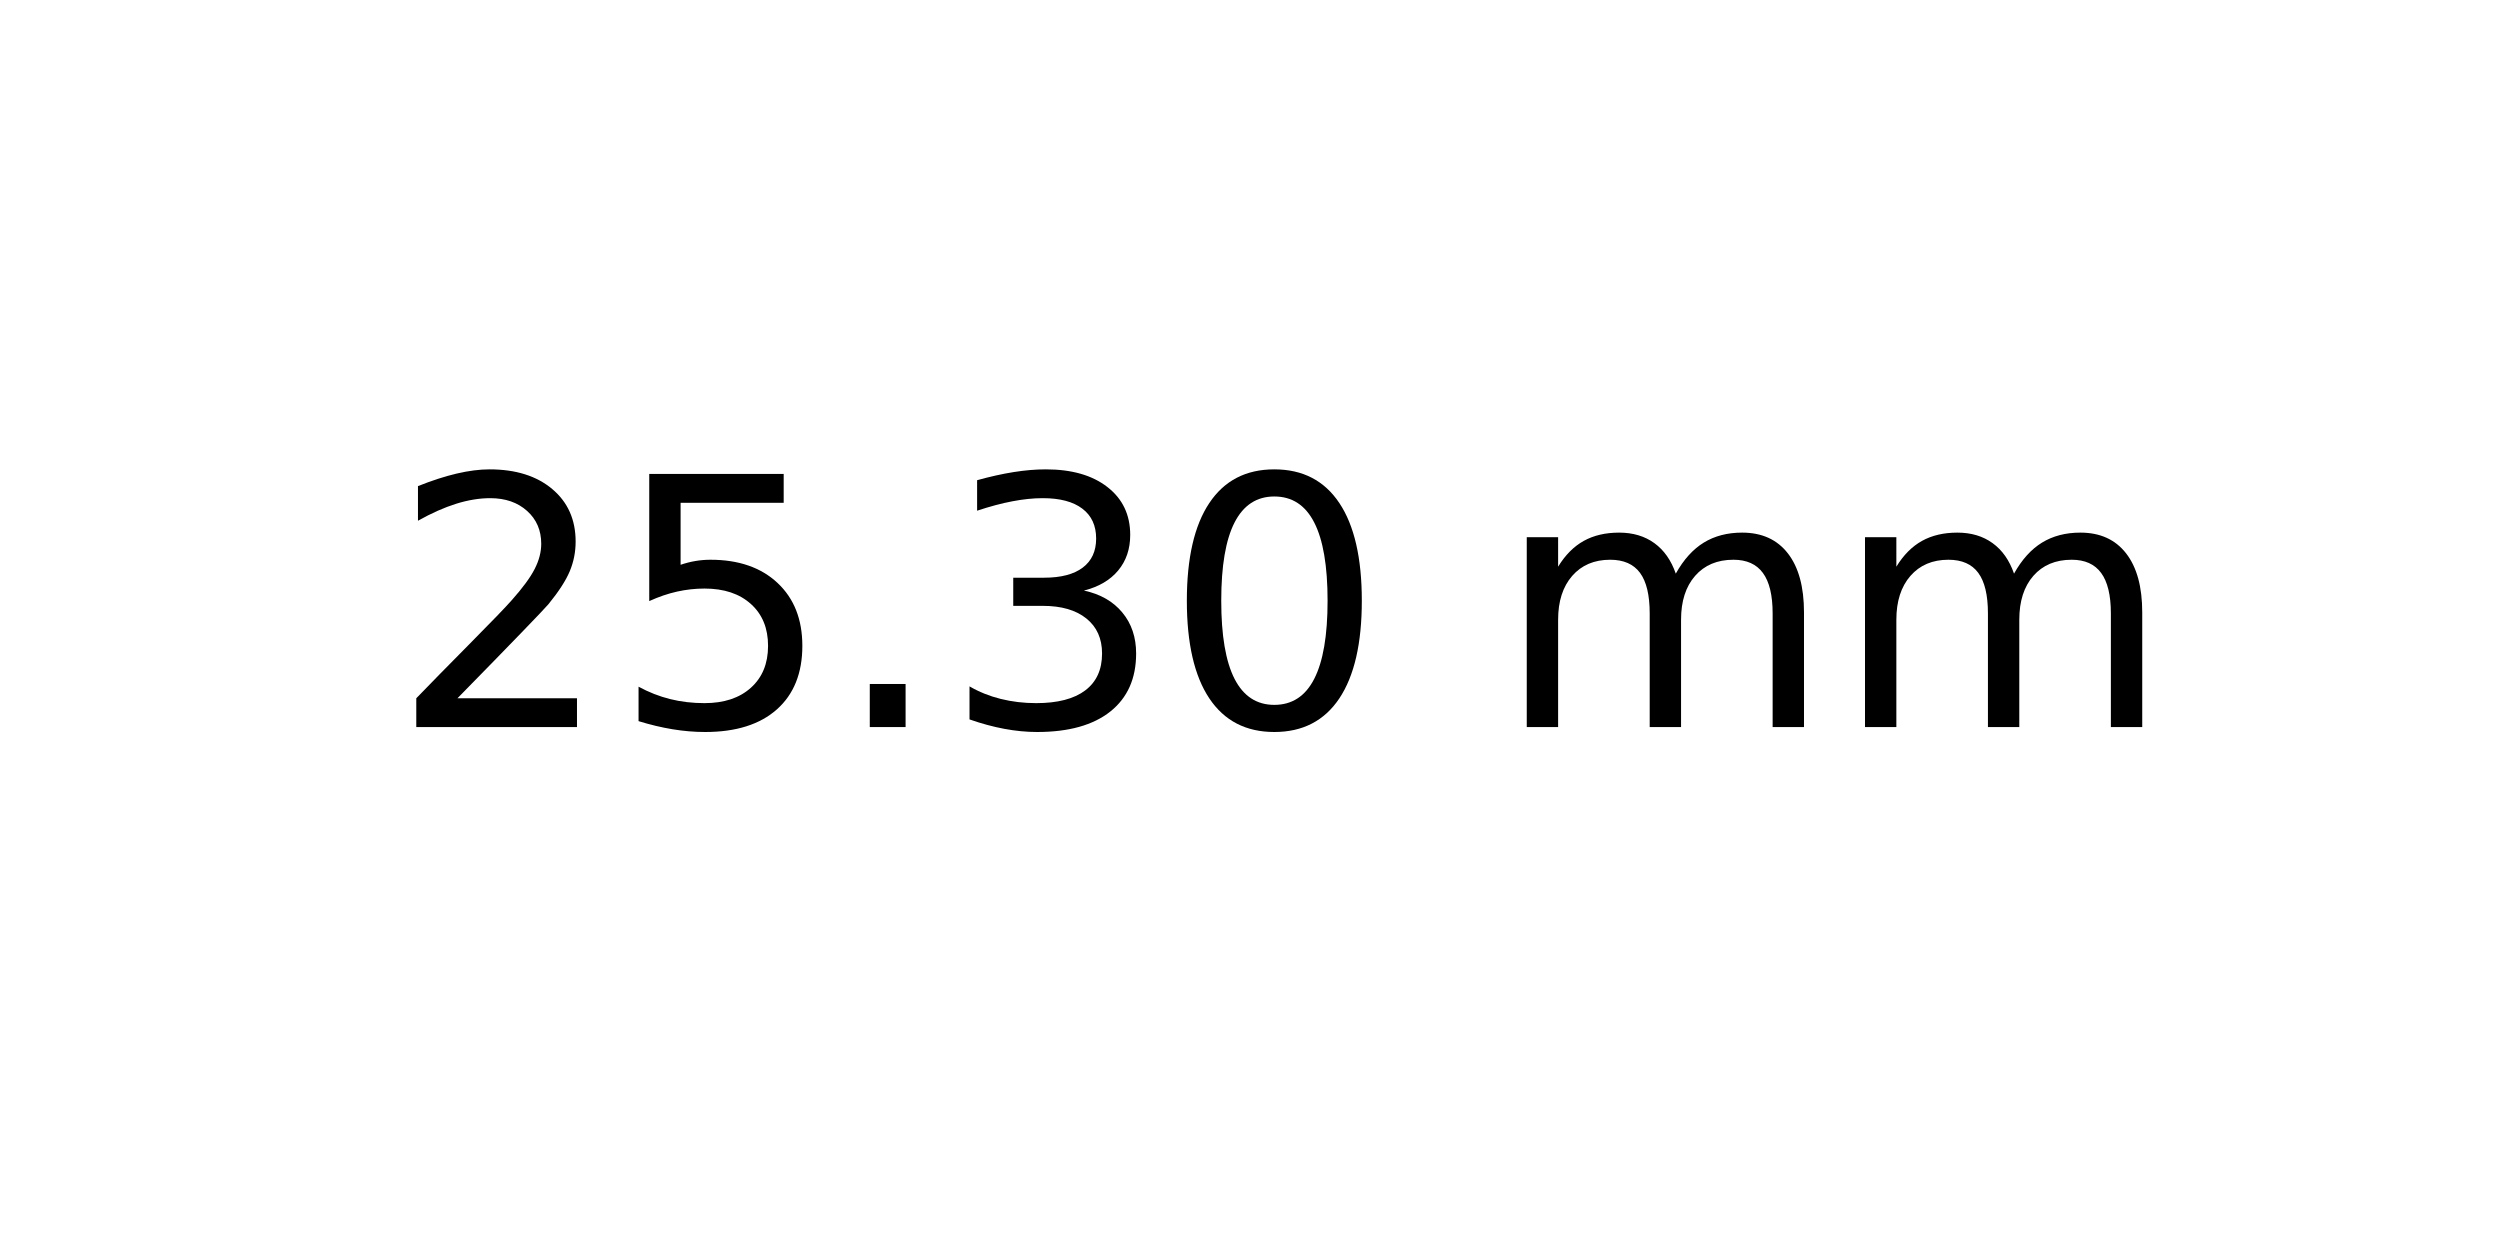
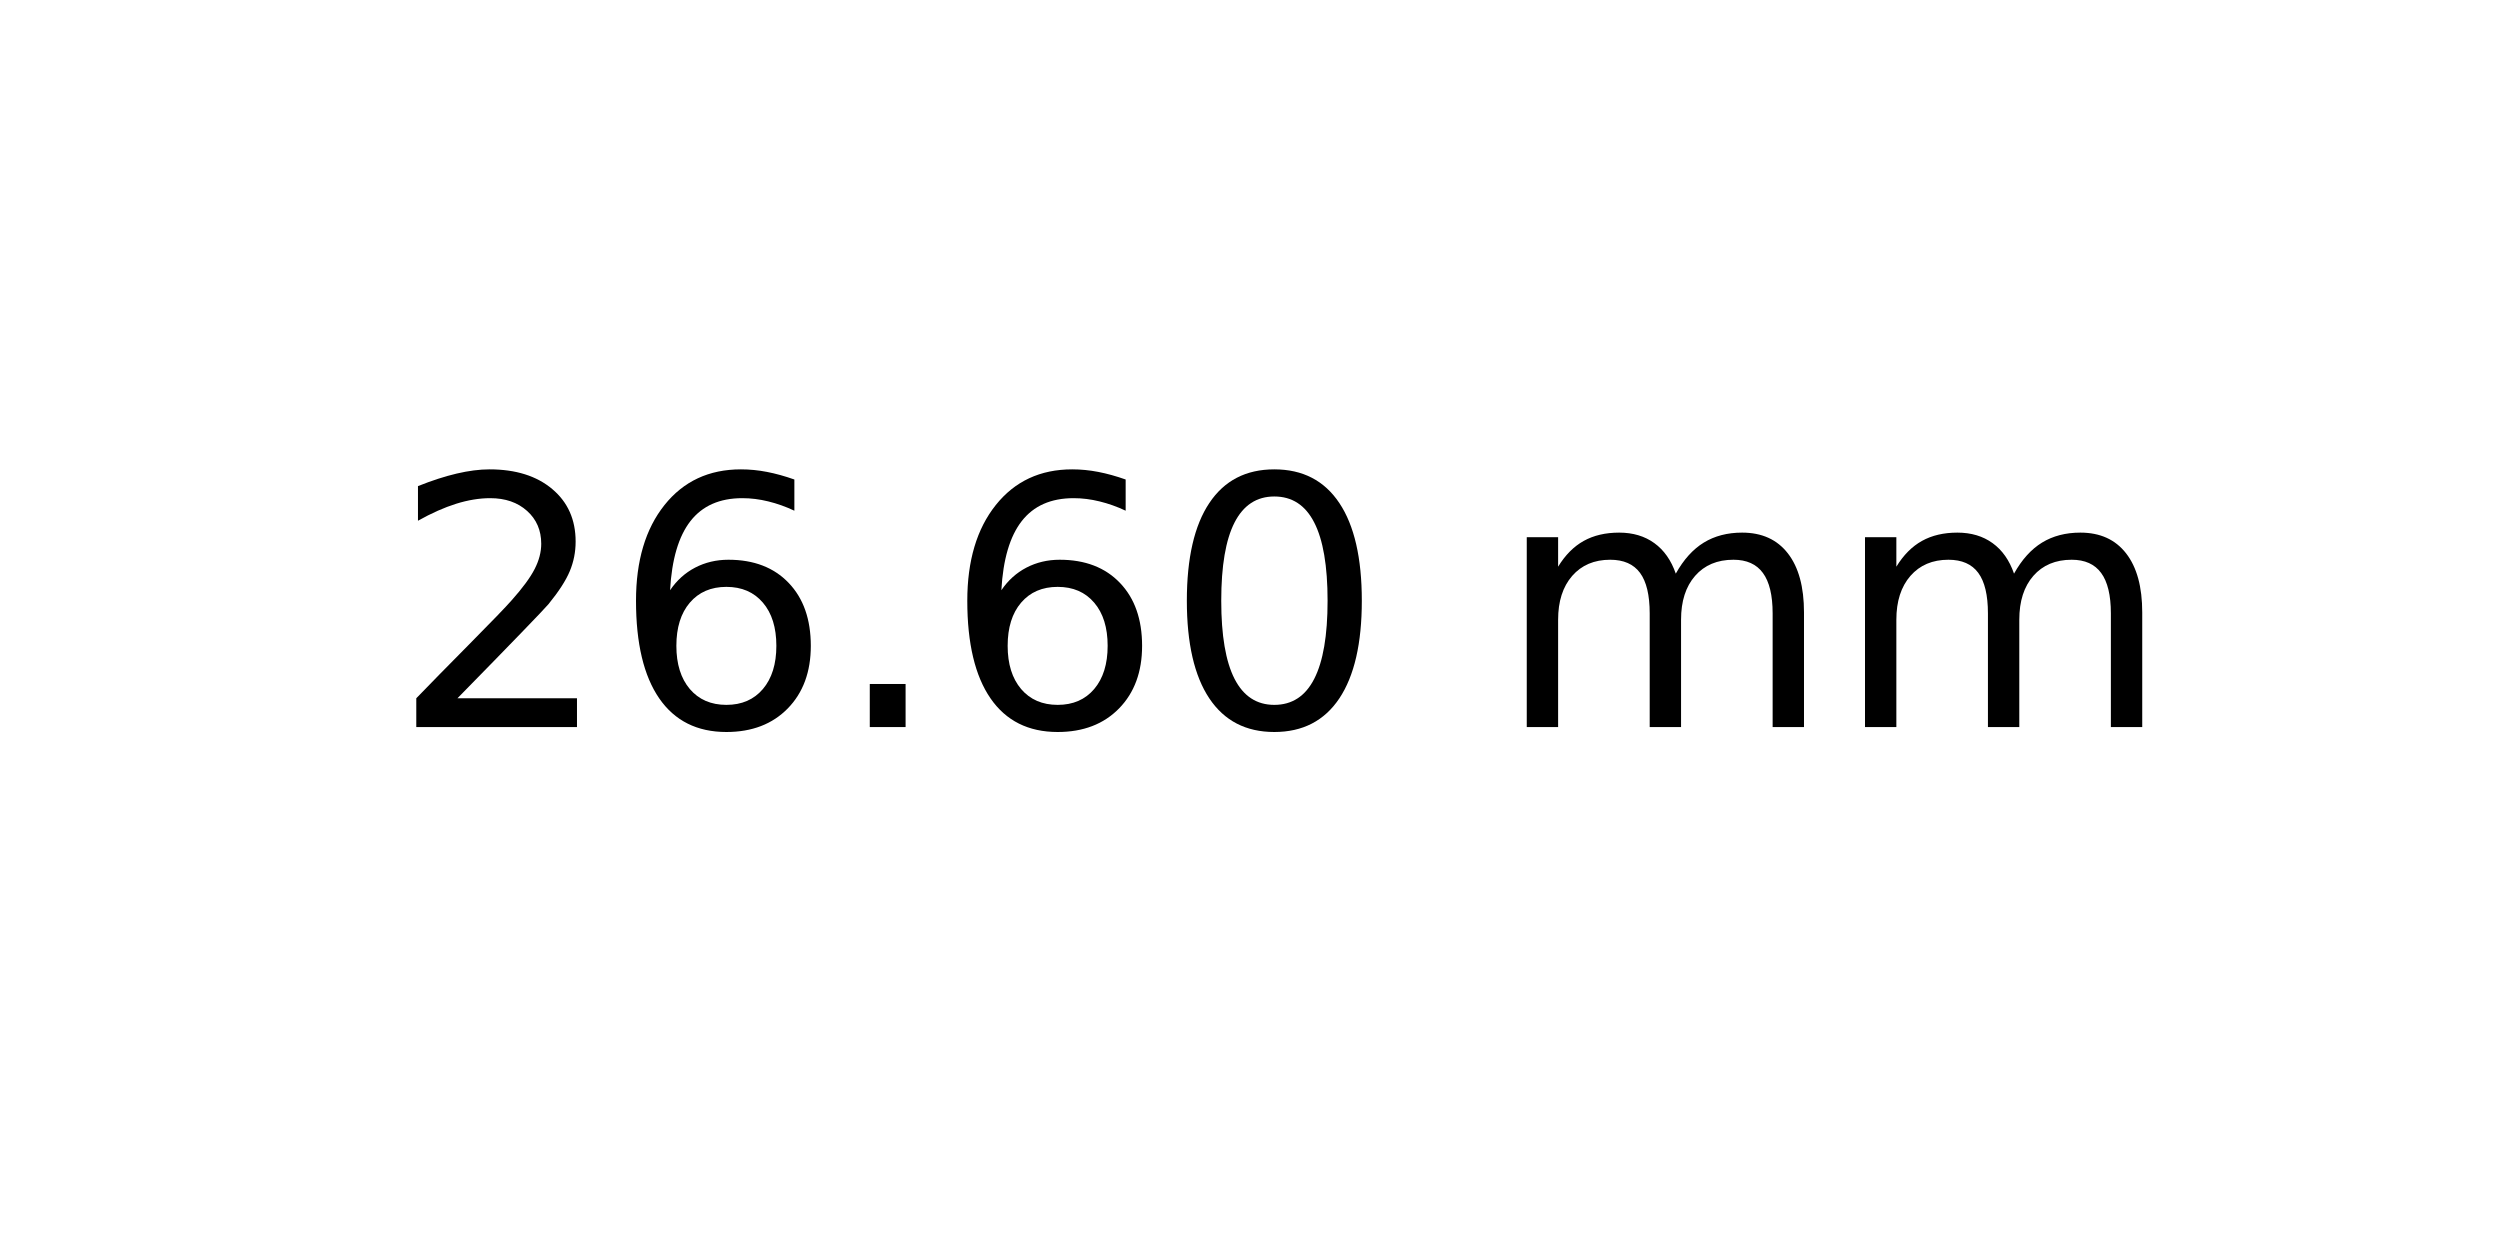
<svg xmlns="http://www.w3.org/2000/svg" xmlns:xlink="http://www.w3.org/1999/xlink" width="72pt" height="36pt" viewBox="0 0 72 36" version="1.1">
  <defs>
    <style type="text/css">*{stroke-linejoin: round; stroke-linecap: butt}</style>
  </defs>
  <g id="figure_1">
    <g id="axes_1">
      <g id="text_1">
        <g transform="translate(11.25625 20.93937) scale(0.1 -0.1)">
          <defs>
            <path id="DejaVuSans-32" d="M 1228 531  L 3431 531  L 3431 0  L 469 0  L 469 531  Q 828 903 1448 1529  Q 2069 2156 2228 2338  Q 2531 2678 2651 2914  Q 2772 3150 2772 3378  Q 2772 3750 2511 3984  Q 2250 4219 1831 4219  Q 1534 4219 1204 4116  Q 875 4013 500 3803  L 500 4441  Q 881 4594 1212 4672  Q 1544 4750 1819 4750  Q 2544 4750 2975 4387  Q 3406 4025 3406 3419  Q 3406 3131 3298 2873  Q 3191 2616 2906 2266  Q 2828 2175 2409 1742  Q 1991 1309 1228 531  z " transform="scale(0.015625)" />
-             <path id="DejaVuSans-35" d="M 691 4666  L 3169 4666  L 3169 4134  L 1269 4134  L 1269 2991  Q 1406 3038 1543 3061  Q 1681 3084 1819 3084  Q 2600 3084 3056 2656  Q 3513 2228 3513 1497  Q 3513 744 3044 326  Q 2575 -91 1722 -91  Q 1428 -91 1123 -41  Q 819 9 494 109  L 494 744  Q 775 591 1075 516  Q 1375 441 1709 441  Q 2250 441 2565 725  Q 2881 1009 2881 1497  Q 2881 1984 2565 2268  Q 2250 2553 1709 2553  Q 1456 2553 1204 2497  Q 953 2441 691 2322  L 691 4666  z " transform="scale(0.015625)" />
+             <path id="DejaVuSans-36" d="M 2113 2584  Q 1688 2584 1439 2293  Q 1191 2003 1191 1497  Q 1191 994 1439 701  Q 1688 409 2113 409  Q 2538 409 2786 701  Q 3034 994 3034 1497  Q 3034 2003 2786 2293  Q 2538 2584 2113 2584  z M 3366 4563  L 3366 3988  Q 3128 4100 2886 4159  Q 2644 4219 2406 4219  Q 1781 4219 1451 3797  Q 1122 3375 1075 2522  Q 1259 2794 1537 2939  Q 1816 3084 2150 3084  Q 2853 3084 3261 2657  Q 3669 2231 3669 1497  Q 3669 778 3244 343  Q 2819 -91 2113 -91  Q 1303 -91 875 529  Q 447 1150 447 2328  Q 447 3434 972 4092  Q 1497 4750 2381 4750  Q 2619 4750 2861 4703  Q 3103 4656 3366 4563  z " transform="scale(0.015625)" />
            <path id="DejaVuSans-2e" d="M 684 794  L 1344 794  L 1344 0  L 684 0  L 684 794  z " transform="scale(0.015625)" />
-             <path id="DejaVuSans-33" d="M 2597 2516  Q 3050 2419 3304 2112  Q 3559 1806 3559 1356  Q 3559 666 3084 287  Q 2609 -91 1734 -91  Q 1441 -91 1130 -33  Q 819 25 488 141  L 488 750  Q 750 597 1062 519  Q 1375 441 1716 441  Q 2309 441 2620 675  Q 2931 909 2931 1356  Q 2931 1769 2642 2001  Q 2353 2234 1838 2234  L 1294 2234  L 1294 2753  L 1863 2753  Q 2328 2753 2575 2939  Q 2822 3125 2822 3475  Q 2822 3834 2567 4026  Q 2313 4219 1838 4219  Q 1578 4219 1281 4162  Q 984 4106 628 3988  L 628 4550  Q 988 4650 1302 4700  Q 1616 4750 1894 4750  Q 2613 4750 3031 4423  Q 3450 4097 3450 3541  Q 3450 3153 3228 2886  Q 3006 2619 2597 2516  z " transform="scale(0.015625)" />
            <path id="DejaVuSans-30" d="M 2034 4250  Q 1547 4250 1301 3770  Q 1056 3291 1056 2328  Q 1056 1369 1301 889  Q 1547 409 2034 409  Q 2525 409 2770 889  Q 3016 1369 3016 2328  Q 3016 3291 2770 3770  Q 2525 4250 2034 4250  z M 2034 4750  Q 2819 4750 3233 4129  Q 3647 3509 3647 2328  Q 3647 1150 3233 529  Q 2819 -91 2034 -91  Q 1250 -91 836 529  Q 422 1150 422 2328  Q 422 3509 836 4129  Q 1250 4750 2034 4750  z " transform="scale(0.015625)" />
            <path id="DejaVuSans-20" transform="scale(0.015625)" />
            <path id="DejaVuSans-6d" d="M 3328 2828  Q 3544 3216 3844 3400  Q 4144 3584 4550 3584  Q 5097 3584 5394 3201  Q 5691 2819 5691 2113  L 5691 0  L 5113 0  L 5113 2094  Q 5113 2597 4934 2840  Q 4756 3084 4391 3084  Q 3944 3084 3684 2787  Q 3425 2491 3425 1978  L 3425 0  L 2847 0  L 2847 2094  Q 2847 2600 2669 2842  Q 2491 3084 2119 3084  Q 1678 3084 1418 2786  Q 1159 2488 1159 1978  L 1159 0  L 581 0  L 581 3500  L 1159 3500  L 1159 2956  Q 1356 3278 1631 3431  Q 1906 3584 2284 3584  Q 2666 3584 2933 3390  Q 3200 3197 3328 2828  z " transform="scale(0.015625)" />
          </defs>
          <use xlink:href="#DejaVuSans-32" />
-           <use xlink:href="#DejaVuSans-35" x="63.623" />
+           <use xlink:href="#DejaVuSans-36" x="63.623" />
          <use xlink:href="#DejaVuSans-2e" x="127.246" />
-           <use xlink:href="#DejaVuSans-33" x="159.033" />
+           <use xlink:href="#DejaVuSans-36" x="159.033" />
          <use xlink:href="#DejaVuSans-30" x="222.656" />
          <use xlink:href="#DejaVuSans-20" x="286.279" />
          <use xlink:href="#DejaVuSans-6d" x="318.066" />
          <use xlink:href="#DejaVuSans-6d" x="415.479" />
        </g>
      </g>
    </g>
  </g>
</svg>
